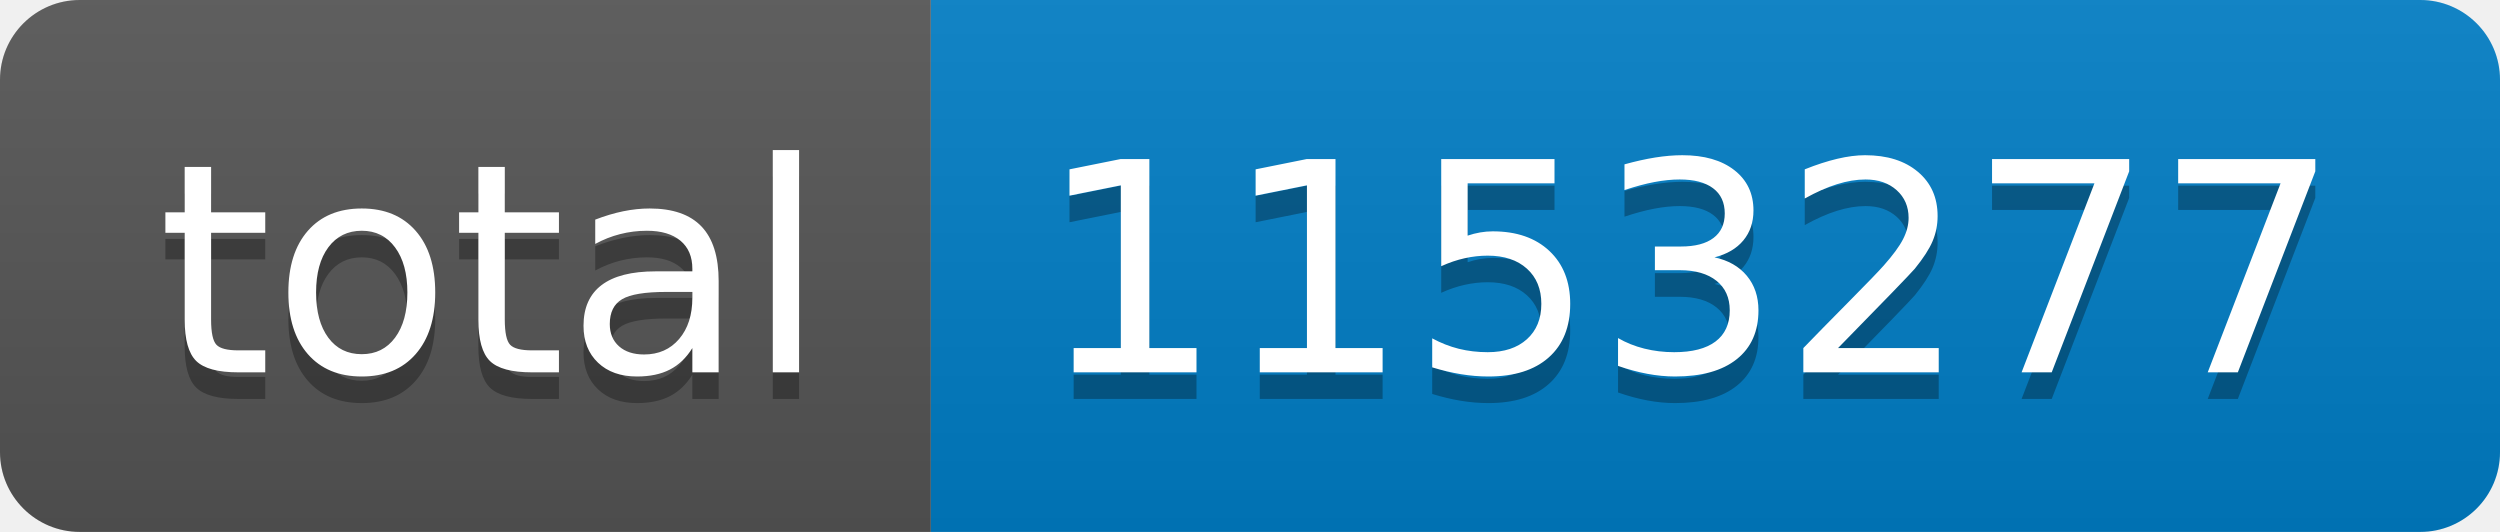
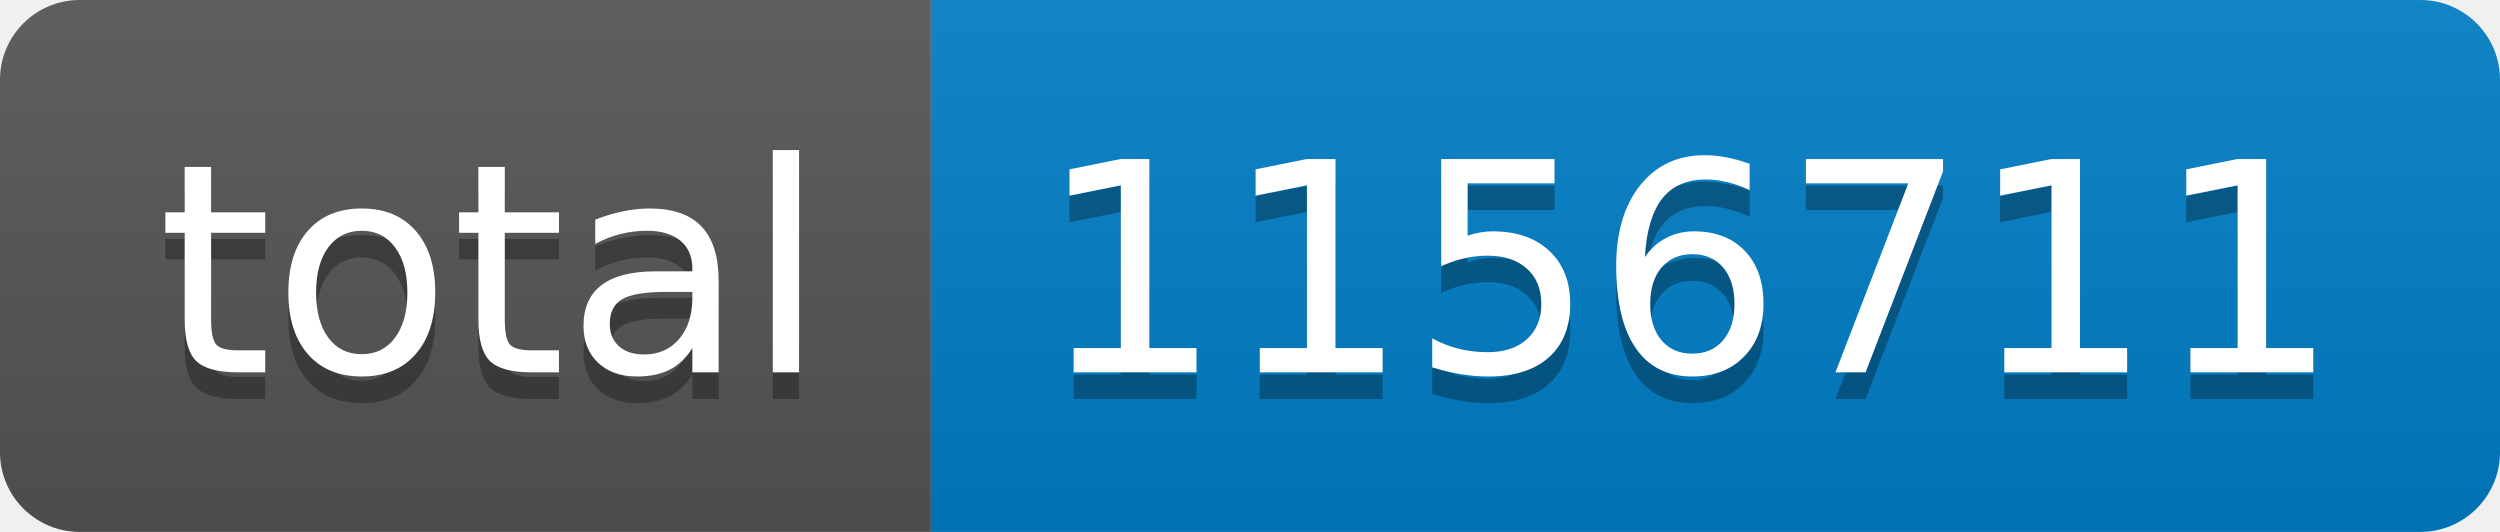
- <svg xmlns="http://www.w3.org/2000/svg" width="94" height="20" role="img" aria-label="total: 1153277">
+ <svg xmlns="http://www.w3.org/2000/svg" width="94" height="20" role="img" aria-label="total: 1156711">
  <linearGradient id="s" x2="0" y2="100%">
    <stop offset="0" stop-color="#bbb" stop-opacity=".1" />
    <stop offset="1" stop-opacity=".1" />
  </linearGradient>
  <clipPath id="r">
    <rect width="94" height="20" rx="3" fill="#fff" />
  </clipPath>
  <g clip-path="url(#r)">
    <rect width="35" height="20" fill="#555" />
    <rect x="35" width="59" height="20" fill="#007ec6" />
    <rect width="94" height="20" fill="url(#s)" />
  </g>
  <g fill="#fff" text-anchor="middle" font-family="Verdana,Geneva,DejaVu Sans,sans-serif" text-rendering="geometricPrecision" font-size="110">
    <text aria-hidden="true" x="185" y="150" fill="#010101" fill-opacity=".3" transform="scale(.1)" textLength="250">total</text>
    <text x="185" y="140" transform="scale(.1)" fill="#fff" textLength="250">total</text>
-     <text aria-hidden="true" x="635" y="150" fill="#010101" fill-opacity=".3" transform="scale(.1)" textLength="490">1153277</text>
-     <text x="635" y="140" transform="scale(.1)" fill="#fff" textLength="490">1153277</text>
+     <text aria-hidden="true" x="635" y="150" fill="#010101" fill-opacity=".3" transform="scale(.1)" textLength="490">1156711</text>
+     <text x="635" y="140" transform="scale(.1)" fill="#fff" textLength="490">1156711</text>
  </g>
</svg>
